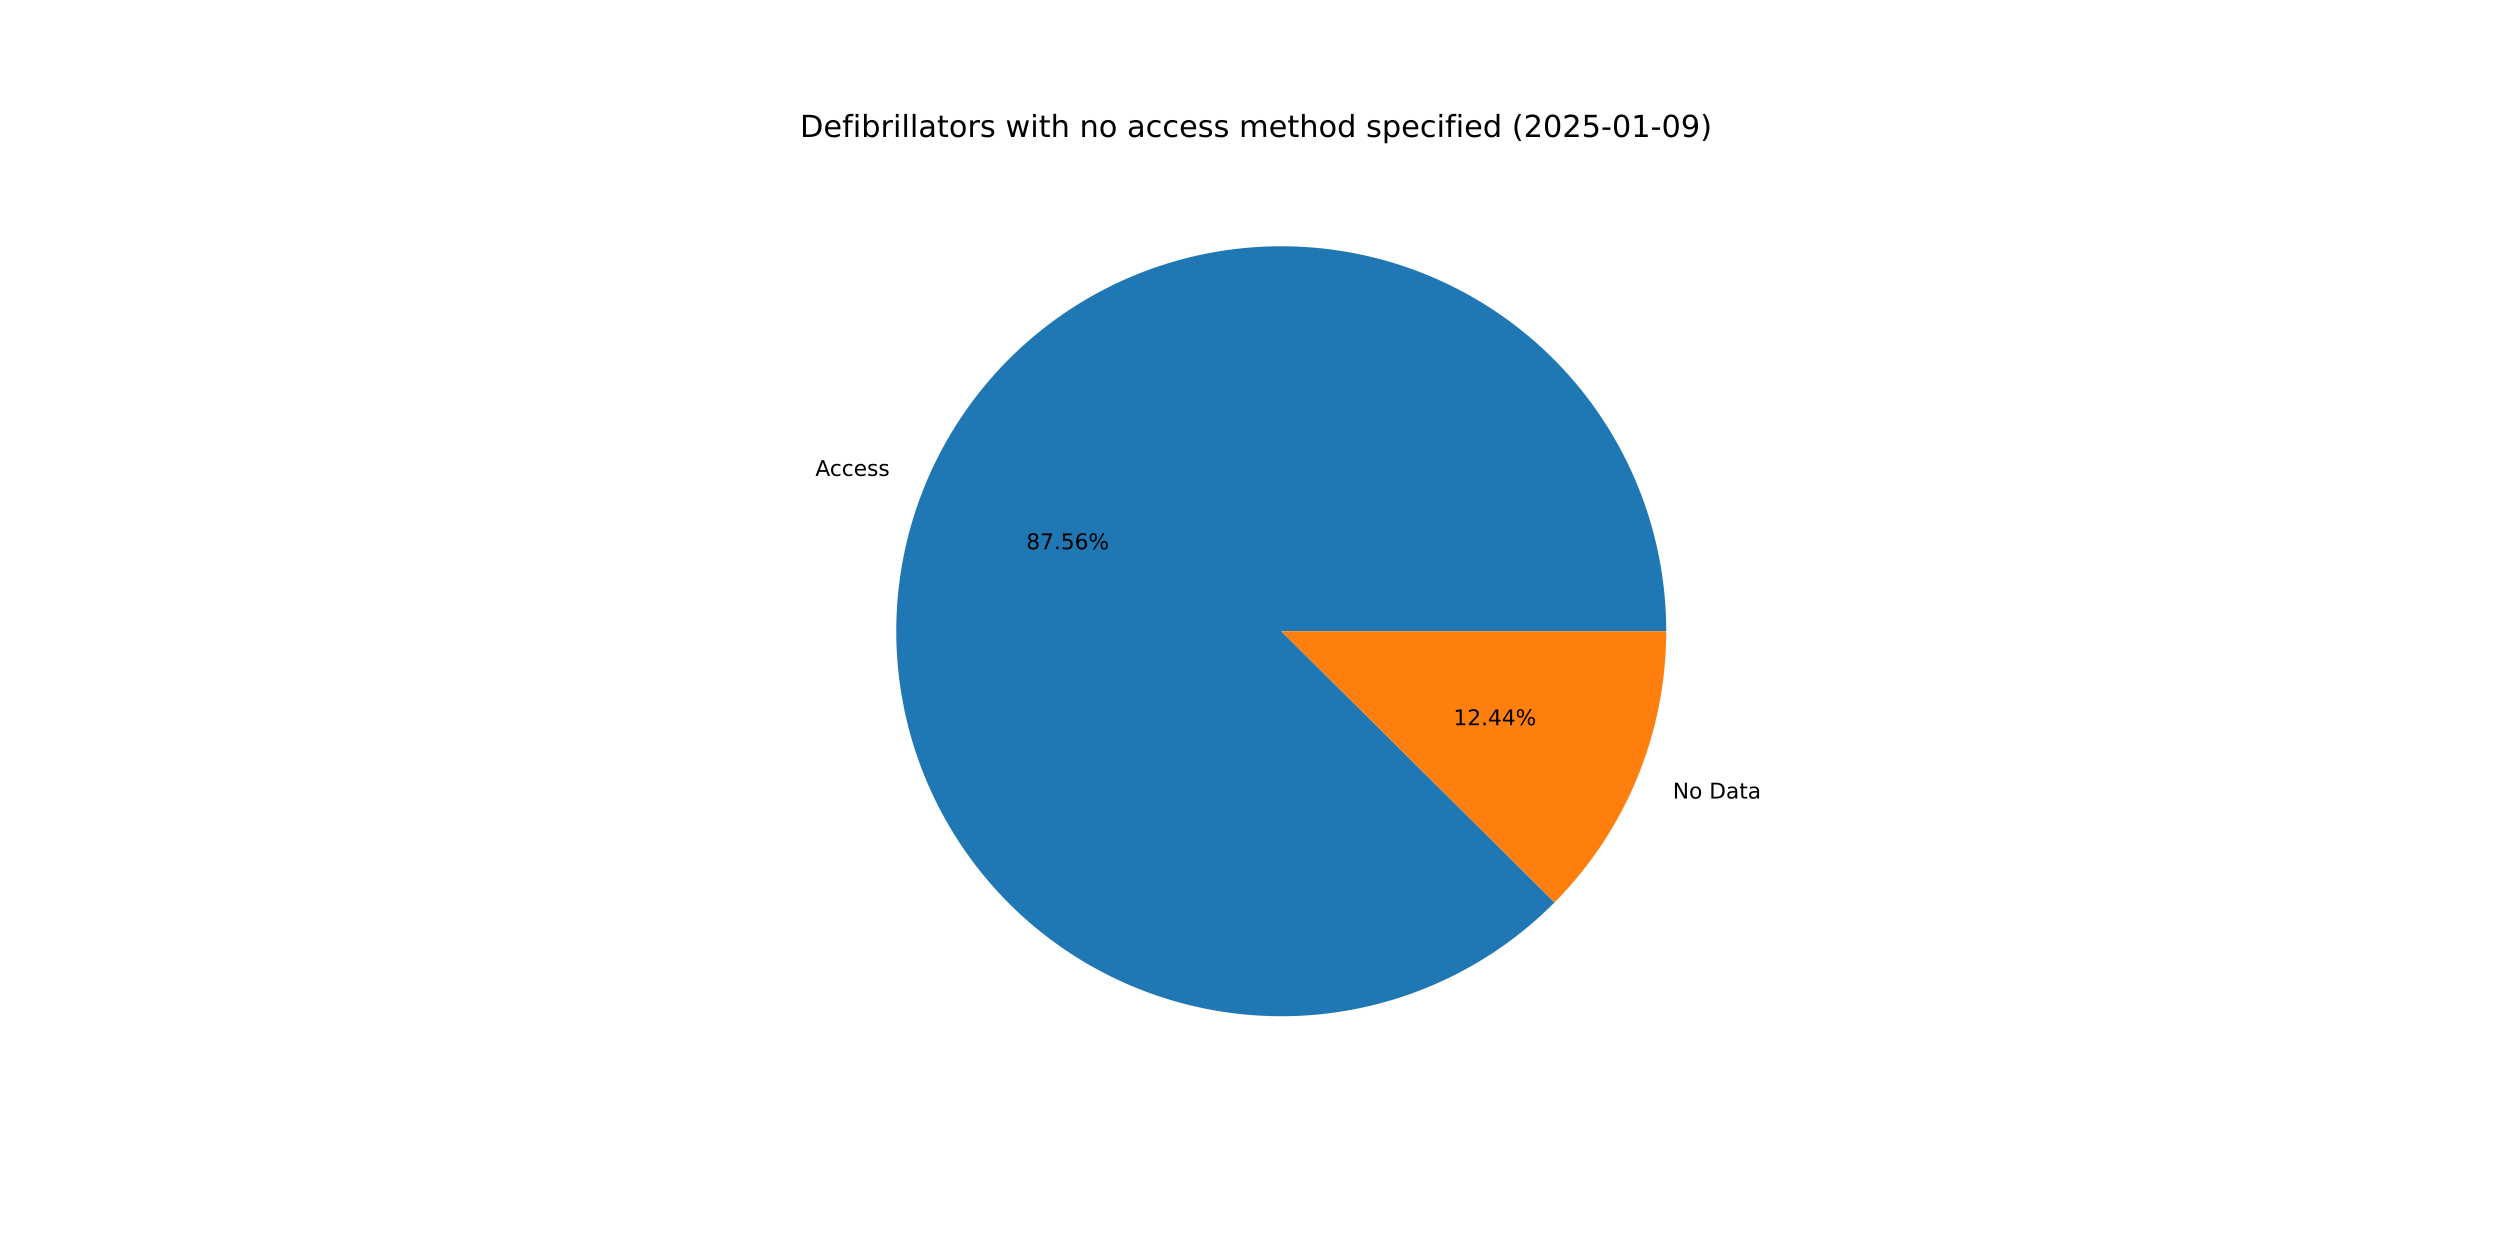
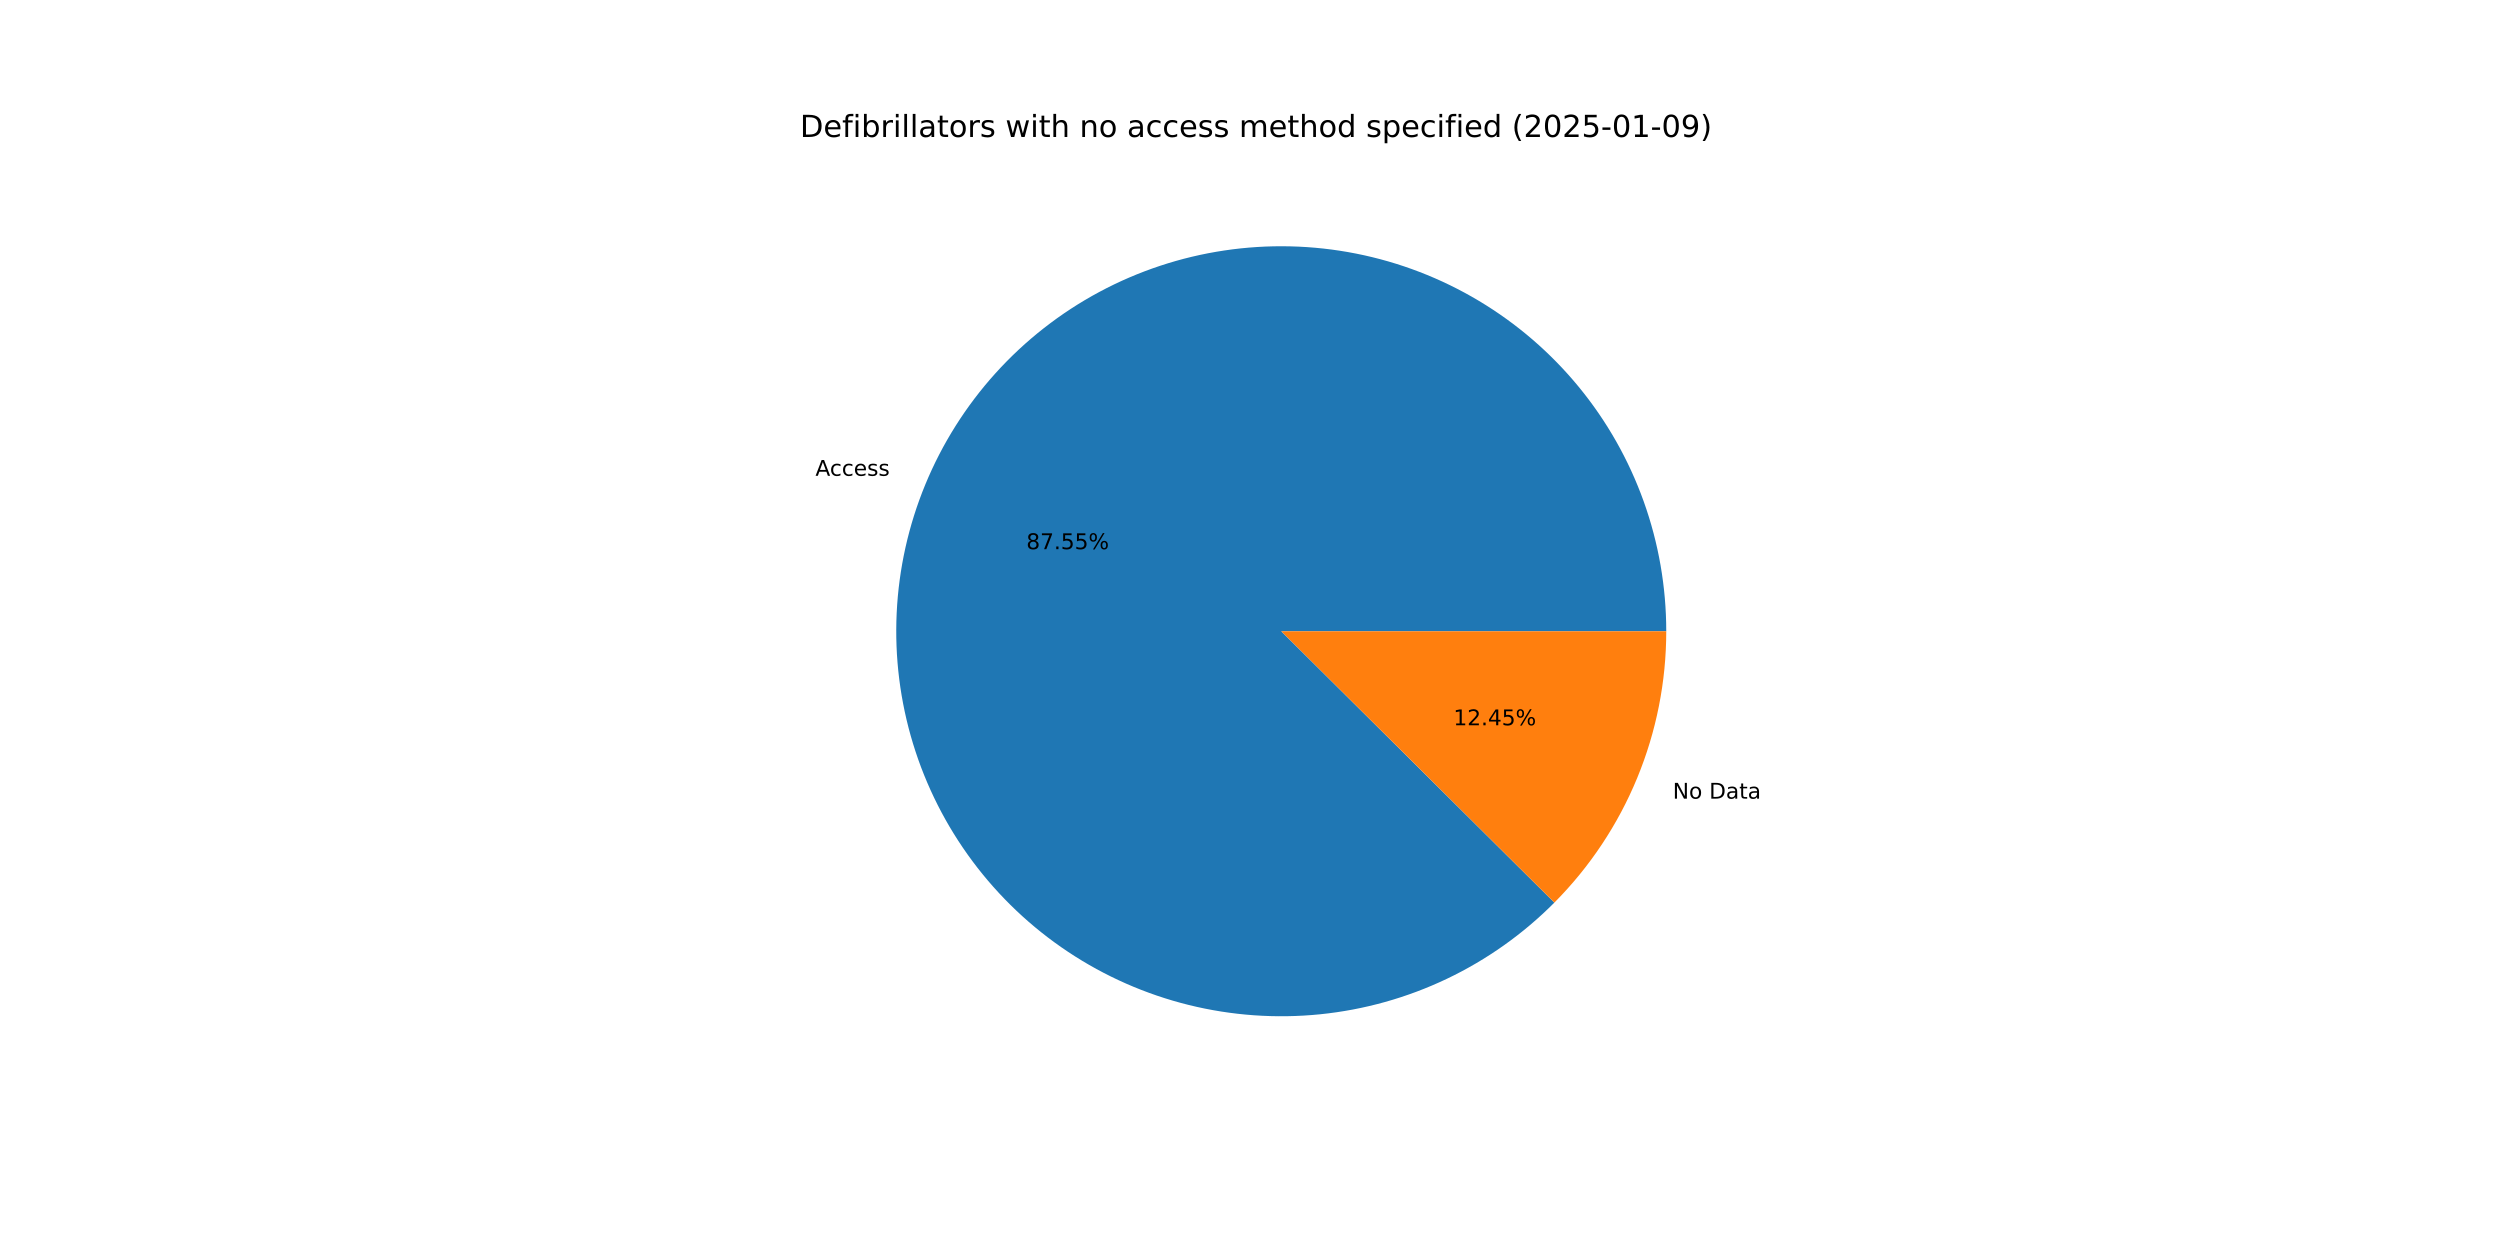
<svg xmlns="http://www.w3.org/2000/svg" xmlns:xlink="http://www.w3.org/1999/xlink" width="1152pt" height="576pt" viewBox="0 0 1152 576" version="1.1">
  <defs>
    <style type="text/css">*{stroke-linejoin: round; stroke-linecap: butt}</style>
  </defs>
  <g id="figure_1">
    <g id="patch_1">
      <path d="M 0 576  L 1152 576  L 1152 0  L 0 0  z " style="fill: #ffffff" />
    </g>
    <g id="axes_1">
      <g id="patch_2">
-         <path d="M 767.808 290.88  C 767.808 270.496 764.295 250.263 757.423 231.072  C 750.551 211.882 740.423 194.018 727.484 178.267  C 714.544 162.516 698.987 149.112 681.495 138.646  C 664.003 128.179 644.838 120.805 624.842 116.847  C 604.845 112.89 584.316 112.408 564.156 115.424  C 543.996 118.439 524.506 124.907 506.543 134.542  C 488.579 144.177 472.41 156.837 458.747 171.964  C 445.084 187.091 434.129 204.46 426.365 223.307  C 418.601 242.155 414.143 262.201 413.187 282.562  C 412.231 302.924 414.792 323.299 420.757 342.791  C 426.721 362.283 436.001 380.602 448.187 396.942  C 460.374 413.282 475.286 427.401 492.268 438.676  C 509.249 449.951 528.048 458.216 547.837 463.107  C 567.626 467.997 588.11 469.441 608.389 467.374  C 628.668 465.307 648.44 459.76 666.835 450.978  C 685.231 442.195 701.975 430.308 716.333 415.838  L 590.4 290.88  z " style="fill: #1f77b4" />
+         <path d="M 767.808 290.88  C 767.808 270.498 764.296 250.268 757.425 231.079  C 750.555 211.89 740.429 194.028 727.493 178.278  C 714.556 162.528 699.002 149.124 681.514 138.657  C 664.025 128.189 644.863 120.813 624.87 116.853  C 604.876 112.893 584.349 112.408 564.191 115.419  C 544.033 118.43 524.544 124.892 506.581 134.522  C 488.617 144.151 472.447 156.805 458.781 171.926  C 445.115 187.048 434.156 204.411 426.387 223.254  C 418.617 242.097 414.153 262.139 413.19 282.498  C 412.227 302.857 414.78 323.23 420.736 342.722  C 426.692 362.214 435.962 380.535 448.14 396.879  C 460.318 413.222 475.222 427.346 492.196 438.628  C 509.17 449.911 527.962 458.184 547.746 463.084  C 567.53 467.984 588.011 469.439 608.289 467.384  C 628.567 465.329 648.34 459.794 666.738 451.024  C 685.136 442.254 701.887 430.378 716.252 415.92  L 590.4 290.88  z " style="fill: #1f77b4" />
      </g>
      <g id="patch_3">
-         <path d="M 716.333 415.838  C 732.661 399.383 745.606 379.886 754.435 358.452  C 763.265 337.019 767.808 314.061 767.808 290.88  L 590.4 290.88  z " style="fill: #ff7f0e" />
+         <path d="M 716.252 415.92  C 732.604 399.461 745.57 379.954 754.413 358.506  C 763.257 337.057 767.808 314.08 767.808 290.88  L 590.4 290.88  z " style="fill: #ff7f0e" />
      </g>
      <g id="matplotlib.axis_1" />
      <g id="matplotlib.axis_2" />
      <g id="text_1">
-         <g transform="translate(375.7269 219.3096) scale(0.1 -0.1)">
+         <g transform="translate(375.751 219.2511) scale(0.1 -0.1)">
          <defs>
            <path id="DejaVuSans-41" d="M 2188 4044  L 1331 1722  L 3047 1722  L 2188 4044  z M 1831 4666  L 2547 4666  L 4325 0  L 3669 0  L 3244 1197  L 1141 1197  L 716 0  L 50 0  L 1831 4666  z " transform="scale(0.015625)" />
            <path id="DejaVuSans-63" d="M 3122 3366  L 3122 2828  Q 2878 2963 2633 3030  Q 2388 3097 2138 3097  Q 1578 3097 1268 2742  Q 959 2388 959 1747  Q 959 1106 1268 751  Q 1578 397 2138 397  Q 2388 397 2633 464  Q 2878 531 3122 666  L 3122 134  Q 2881 22 2623 -34  Q 2366 -91 2075 -91  Q 1284 -91 818 406  Q 353 903 353 1747  Q 353 2603 823 3093  Q 1294 3584 2113 3584  Q 2378 3584 2631 3529  Q 2884 3475 3122 3366  z " transform="scale(0.015625)" />
            <path id="DejaVuSans-65" d="M 3597 1894  L 3597 1613  L 953 1613  Q 991 1019 1311 708  Q 1631 397 2203 397  Q 2534 397 2845 478  Q 3156 559 3463 722  L 3463 178  Q 3153 47 2828 -22  Q 2503 -91 2169 -91  Q 1331 -91 842 396  Q 353 884 353 1716  Q 353 2575 817 3079  Q 1281 3584 2069 3584  Q 2775 3584 3186 3129  Q 3597 2675 3597 1894  z M 3022 2063  Q 3016 2534 2758 2815  Q 2500 3097 2075 3097  Q 1594 3097 1305 2825  Q 1016 2553 972 2059  L 3022 2063  z " transform="scale(0.015625)" />
            <path id="DejaVuSans-73" d="M 2834 3397  L 2834 2853  Q 2591 2978 2328 3040  Q 2066 3103 1784 3103  Q 1356 3103 1142 2972  Q 928 2841 928 2578  Q 928 2378 1081 2264  Q 1234 2150 1697 2047  L 1894 2003  Q 2506 1872 2764 1633  Q 3022 1394 3022 966  Q 3022 478 2636 193  Q 2250 -91 1575 -91  Q 1294 -91 989 -36  Q 684 19 347 128  L 347 722  Q 666 556 975 473  Q 1284 391 1588 391  Q 1994 391 2212 530  Q 2431 669 2431 922  Q 2431 1156 2273 1281  Q 2116 1406 1581 1522  L 1381 1569  Q 847 1681 609 1914  Q 372 2147 372 2553  Q 372 3047 722 3315  Q 1072 3584 1716 3584  Q 2034 3584 2315 3537  Q 2597 3491 2834 3397  z " transform="scale(0.015625)" />
          </defs>
          <use xlink:href="#DejaVuSans-41" />
          <use xlink:href="#DejaVuSans-63" x="66.658" />
          <use xlink:href="#DejaVuSans-63" x="121.639" />
          <use xlink:href="#DejaVuSans-65" x="176.619" />
          <use xlink:href="#DejaVuSans-73" x="238.143" />
          <use xlink:href="#DejaVuSans-73" x="290.242" />
        </g>
      </g>
      <g id="text_2">
-         <g transform="translate(472.914 253.0959) scale(0.1 -0.1)">
+         <g transform="translate(472.9272 253.064) scale(0.1 -0.1)">
          <defs>
            <path id="DejaVuSans-38" d="M 2034 2216  Q 1584 2216 1326 1975  Q 1069 1734 1069 1313  Q 1069 891 1326 650  Q 1584 409 2034 409  Q 2484 409 2743 651  Q 3003 894 3003 1313  Q 3003 1734 2745 1975  Q 2488 2216 2034 2216  z M 1403 2484  Q 997 2584 770 2862  Q 544 3141 544 3541  Q 544 4100 942 4425  Q 1341 4750 2034 4750  Q 2731 4750 3128 4425  Q 3525 4100 3525 3541  Q 3525 3141 3298 2862  Q 3072 2584 2669 2484  Q 3125 2378 3379 2068  Q 3634 1759 3634 1313  Q 3634 634 3220 271  Q 2806 -91 2034 -91  Q 1263 -91 848 271  Q 434 634 434 1313  Q 434 1759 690 2068  Q 947 2378 1403 2484  z M 1172 3481  Q 1172 3119 1398 2916  Q 1625 2713 2034 2713  Q 2441 2713 2670 2916  Q 2900 3119 2900 3481  Q 2900 3844 2670 4047  Q 2441 4250 2034 4250  Q 1625 4250 1398 4047  Q 1172 3844 1172 3481  z " transform="scale(0.015625)" />
            <path id="DejaVuSans-37" d="M 525 4666  L 3525 4666  L 3525 4397  L 1831 0  L 1172 0  L 2766 4134  L 525 4134  L 525 4666  z " transform="scale(0.015625)" />
            <path id="DejaVuSans-2e" d="M 684 794  L 1344 794  L 1344 0  L 684 0  L 684 794  z " transform="scale(0.015625)" />
            <path id="DejaVuSans-35" d="M 691 4666  L 3169 4666  L 3169 4134  L 1269 4134  L 1269 2991  Q 1406 3038 1543 3061  Q 1681 3084 1819 3084  Q 2600 3084 3056 2656  Q 3513 2228 3513 1497  Q 3513 744 3044 326  Q 2575 -91 1722 -91  Q 1428 -91 1123 -41  Q 819 9 494 109  L 494 744  Q 775 591 1075 516  Q 1375 441 1709 441  Q 2250 441 2565 725  Q 2881 1009 2881 1497  Q 2881 1984 2565 2268  Q 2250 2553 1709 2553  Q 1456 2553 1204 2497  Q 953 2441 691 2322  L 691 4666  z " transform="scale(0.015625)" />
-             <path id="DejaVuSans-36" d="M 2113 2584  Q 1688 2584 1439 2293  Q 1191 2003 1191 1497  Q 1191 994 1439 701  Q 1688 409 2113 409  Q 2538 409 2786 701  Q 3034 994 3034 1497  Q 3034 2003 2786 2293  Q 2538 2584 2113 2584  z M 3366 4563  L 3366 3988  Q 3128 4100 2886 4159  Q 2644 4219 2406 4219  Q 1781 4219 1451 3797  Q 1122 3375 1075 2522  Q 1259 2794 1537 2939  Q 1816 3084 2150 3084  Q 2853 3084 3261 2657  Q 3669 2231 3669 1497  Q 3669 778 3244 343  Q 2819 -91 2113 -91  Q 1303 -91 875 529  Q 447 1150 447 2328  Q 447 3434 972 4092  Q 1497 4750 2381 4750  Q 2619 4750 2861 4703  Q 3103 4656 3366 4563  z " transform="scale(0.015625)" />
            <path id="DejaVuSans-25" d="M 4653 2053  Q 4381 2053 4226 1822  Q 4072 1591 4072 1178  Q 4072 772 4226 539  Q 4381 306 4653 306  Q 4919 306 5073 539  Q 5228 772 5228 1178  Q 5228 1588 5073 1820  Q 4919 2053 4653 2053  z M 4653 2450  Q 5147 2450 5437 2106  Q 5728 1763 5728 1178  Q 5728 594 5436 251  Q 5144 -91 4653 -91  Q 4153 -91 3862 251  Q 3572 594 3572 1178  Q 3572 1766 3864 2108  Q 4156 2450 4653 2450  z M 1428 4353  Q 1159 4353 1004 4120  Q 850 3888 850 3481  Q 850 3069 1003 2837  Q 1156 2606 1428 2606  Q 1700 2606 1854 2837  Q 2009 3069 2009 3481  Q 2009 3884 1853 4118  Q 1697 4353 1428 4353  z M 4250 4750  L 4750 4750  L 1831 -91  L 1331 -91  L 4250 4750  z M 1428 4750  Q 1922 4750 2215 4408  Q 2509 4066 2509 3481  Q 2509 2891 2217 2550  Q 1925 2209 1428 2209  Q 931 2209 642 2551  Q 353 2894 353 3481  Q 353 4063 643 4406  Q 934 4750 1428 4750  z " transform="scale(0.015625)" />
          </defs>
          <use xlink:href="#DejaVuSans-38" />
          <use xlink:href="#DejaVuSans-37" x="63.623" />
          <use xlink:href="#DejaVuSans-2e" x="127.246" />
          <use xlink:href="#DejaVuSans-35" x="159.033" />
-           <use xlink:href="#DejaVuSans-36" x="222.656" />
+           <use xlink:href="#DejaVuSans-35" x="222.656" />
          <use xlink:href="#DejaVuSans-25" x="286.279" />
        </g>
      </g>
      <g id="text_3">
-         <g transform="translate(770.8388 367.9691) scale(0.1 -0.1)">
+         <g transform="translate(770.8146 368.0276) scale(0.1 -0.1)">
          <defs>
            <path id="DejaVuSans-4e" d="M 628 4666  L 1478 4666  L 3547 763  L 3547 4666  L 4159 4666  L 4159 0  L 3309 0  L 1241 3903  L 1241 0  L 628 0  L 628 4666  z " transform="scale(0.015625)" />
            <path id="DejaVuSans-6f" d="M 1959 3097  Q 1497 3097 1228 2736  Q 959 2375 959 1747  Q 959 1119 1226 758  Q 1494 397 1959 397  Q 2419 397 2687 759  Q 2956 1122 2956 1747  Q 2956 2369 2687 2733  Q 2419 3097 1959 3097  z M 1959 3584  Q 2709 3584 3137 3096  Q 3566 2609 3566 1747  Q 3566 888 3137 398  Q 2709 -91 1959 -91  Q 1206 -91 779 398  Q 353 888 353 1747  Q 353 2609 779 3096  Q 1206 3584 1959 3584  z " transform="scale(0.015625)" />
            <path id="DejaVuSans-20" transform="scale(0.015625)" />
            <path id="DejaVuSans-44" d="M 1259 4147  L 1259 519  L 2022 519  Q 2988 519 3436 956  Q 3884 1394 3884 2338  Q 3884 3275 3436 3711  Q 2988 4147 2022 4147  L 1259 4147  z M 628 4666  L 1925 4666  Q 3281 4666 3915 4102  Q 4550 3538 4550 2338  Q 4550 1131 3912 565  Q 3275 0 1925 0  L 628 0  L 628 4666  z " transform="scale(0.015625)" />
            <path id="DejaVuSans-61" d="M 2194 1759  Q 1497 1759 1228 1600  Q 959 1441 959 1056  Q 959 750 1161 570  Q 1363 391 1709 391  Q 2188 391 2477 730  Q 2766 1069 2766 1631  L 2766 1759  L 2194 1759  z M 3341 1997  L 3341 0  L 2766 0  L 2766 531  Q 2569 213 2275 61  Q 1981 -91 1556 -91  Q 1019 -91 701 211  Q 384 513 384 1019  Q 384 1609 779 1909  Q 1175 2209 1959 2209  L 2766 2209  L 2766 2266  Q 2766 2663 2505 2880  Q 2244 3097 1772 3097  Q 1472 3097 1187 3025  Q 903 2953 641 2809  L 641 3341  Q 956 3463 1253 3523  Q 1550 3584 1831 3584  Q 2591 3584 2966 3190  Q 3341 2797 3341 1997  z " transform="scale(0.015625)" />
            <path id="DejaVuSans-74" d="M 1172 4494  L 1172 3500  L 2356 3500  L 2356 3053  L 1172 3053  L 1172 1153  Q 1172 725 1289 603  Q 1406 481 1766 481  L 2356 481  L 2356 0  L 1766 0  Q 1100 0 847 248  Q 594 497 594 1153  L 594 3053  L 172 3053  L 172 3500  L 594 3500  L 594 4494  L 1172 4494  z " transform="scale(0.015625)" />
          </defs>
          <use xlink:href="#DejaVuSans-4e" />
          <use xlink:href="#DejaVuSans-6f" x="74.805" />
          <use xlink:href="#DejaVuSans-20" x="135.986" />
          <use xlink:href="#DejaVuSans-44" x="167.773" />
          <use xlink:href="#DejaVuSans-61" x="244.775" />
          <use xlink:href="#DejaVuSans-74" x="306.055" />
          <use xlink:href="#DejaVuSans-61" x="345.264" />
        </g>
      </g>
      <g id="text_4">
-         <g transform="translate(669.7563 334.1829) scale(0.1 -0.1)">
+         <g transform="translate(669.7431 334.2148) scale(0.1 -0.1)">
          <defs>
            <path id="DejaVuSans-31" d="M 794 531  L 1825 531  L 1825 4091  L 703 3866  L 703 4441  L 1819 4666  L 2450 4666  L 2450 531  L 3481 531  L 3481 0  L 794 0  L 794 531  z " transform="scale(0.015625)" />
            <path id="DejaVuSans-32" d="M 1228 531  L 3431 531  L 3431 0  L 469 0  L 469 531  Q 828 903 1448 1529  Q 2069 2156 2228 2338  Q 2531 2678 2651 2914  Q 2772 3150 2772 3378  Q 2772 3750 2511 3984  Q 2250 4219 1831 4219  Q 1534 4219 1204 4116  Q 875 4013 500 3803  L 500 4441  Q 881 4594 1212 4672  Q 1544 4750 1819 4750  Q 2544 4750 2975 4387  Q 3406 4025 3406 3419  Q 3406 3131 3298 2873  Q 3191 2616 2906 2266  Q 2828 2175 2409 1742  Q 1991 1309 1228 531  z " transform="scale(0.015625)" />
            <path id="DejaVuSans-34" d="M 2419 4116  L 825 1625  L 2419 1625  L 2419 4116  z M 2253 4666  L 3047 4666  L 3047 1625  L 3713 1625  L 3713 1100  L 3047 1100  L 3047 0  L 2419 0  L 2419 1100  L 313 1100  L 313 1709  L 2253 4666  z " transform="scale(0.015625)" />
          </defs>
          <use xlink:href="#DejaVuSans-31" />
          <use xlink:href="#DejaVuSans-32" x="63.623" />
          <use xlink:href="#DejaVuSans-2e" x="127.246" />
          <use xlink:href="#DejaVuSans-34" x="159.033" />
-           <use xlink:href="#DejaVuSans-34" x="222.656" />
+           <use xlink:href="#DejaVuSans-35" x="222.656" />
          <use xlink:href="#DejaVuSans-25" x="286.279" />
        </g>
      </g>
      <g id="text_5">
        <g transform="translate(368.64 63.12) scale(0.14 -0.14)">
          <defs>
            <path id="DejaVuSans-66" d="M 2375 4863  L 2375 4384  L 1825 4384  Q 1516 4384 1395 4259  Q 1275 4134 1275 3809  L 1275 3500  L 2222 3500  L 2222 3053  L 1275 3053  L 1275 0  L 697 0  L 697 3053  L 147 3053  L 147 3500  L 697 3500  L 697 3744  Q 697 4328 969 4595  Q 1241 4863 1831 4863  L 2375 4863  z " transform="scale(0.015625)" />
            <path id="DejaVuSans-69" d="M 603 3500  L 1178 3500  L 1178 0  L 603 0  L 603 3500  z M 603 4863  L 1178 4863  L 1178 4134  L 603 4134  L 603 4863  z " transform="scale(0.015625)" />
            <path id="DejaVuSans-62" d="M 3116 1747  Q 3116 2381 2855 2742  Q 2594 3103 2138 3103  Q 1681 3103 1420 2742  Q 1159 2381 1159 1747  Q 1159 1113 1420 752  Q 1681 391 2138 391  Q 2594 391 2855 752  Q 3116 1113 3116 1747  z M 1159 2969  Q 1341 3281 1617 3432  Q 1894 3584 2278 3584  Q 2916 3584 3314 3078  Q 3713 2572 3713 1747  Q 3713 922 3314 415  Q 2916 -91 2278 -91  Q 1894 -91 1617 61  Q 1341 213 1159 525  L 1159 0  L 581 0  L 581 4863  L 1159 4863  L 1159 2969  z " transform="scale(0.015625)" />
            <path id="DejaVuSans-72" d="M 2631 2963  Q 2534 3019 2420 3045  Q 2306 3072 2169 3072  Q 1681 3072 1420 2755  Q 1159 2438 1159 1844  L 1159 0  L 581 0  L 581 3500  L 1159 3500  L 1159 2956  Q 1341 3275 1631 3429  Q 1922 3584 2338 3584  Q 2397 3584 2469 3576  Q 2541 3569 2628 3553  L 2631 2963  z " transform="scale(0.015625)" />
            <path id="DejaVuSans-6c" d="M 603 4863  L 1178 4863  L 1178 0  L 603 0  L 603 4863  z " transform="scale(0.015625)" />
            <path id="DejaVuSans-77" d="M 269 3500  L 844 3500  L 1563 769  L 2278 3500  L 2956 3500  L 3675 769  L 4391 3500  L 4966 3500  L 4050 0  L 3372 0  L 2619 2869  L 1863 0  L 1184 0  L 269 3500  z " transform="scale(0.015625)" />
            <path id="DejaVuSans-68" d="M 3513 2113  L 3513 0  L 2938 0  L 2938 2094  Q 2938 2591 2744 2837  Q 2550 3084 2163 3084  Q 1697 3084 1428 2787  Q 1159 2491 1159 1978  L 1159 0  L 581 0  L 581 4863  L 1159 4863  L 1159 2956  Q 1366 3272 1645 3428  Q 1925 3584 2291 3584  Q 2894 3584 3203 3211  Q 3513 2838 3513 2113  z " transform="scale(0.015625)" />
            <path id="DejaVuSans-6e" d="M 3513 2113  L 3513 0  L 2938 0  L 2938 2094  Q 2938 2591 2744 2837  Q 2550 3084 2163 3084  Q 1697 3084 1428 2787  Q 1159 2491 1159 1978  L 1159 0  L 581 0  L 581 3500  L 1159 3500  L 1159 2956  Q 1366 3272 1645 3428  Q 1925 3584 2291 3584  Q 2894 3584 3203 3211  Q 3513 2838 3513 2113  z " transform="scale(0.015625)" />
            <path id="DejaVuSans-6d" d="M 3328 2828  Q 3544 3216 3844 3400  Q 4144 3584 4550 3584  Q 5097 3584 5394 3201  Q 5691 2819 5691 2113  L 5691 0  L 5113 0  L 5113 2094  Q 5113 2597 4934 2840  Q 4756 3084 4391 3084  Q 3944 3084 3684 2787  Q 3425 2491 3425 1978  L 3425 0  L 2847 0  L 2847 2094  Q 2847 2600 2669 2842  Q 2491 3084 2119 3084  Q 1678 3084 1418 2786  Q 1159 2488 1159 1978  L 1159 0  L 581 0  L 581 3500  L 1159 3500  L 1159 2956  Q 1356 3278 1631 3431  Q 1906 3584 2284 3584  Q 2666 3584 2933 3390  Q 3200 3197 3328 2828  z " transform="scale(0.015625)" />
            <path id="DejaVuSans-64" d="M 2906 2969  L 2906 4863  L 3481 4863  L 3481 0  L 2906 0  L 2906 525  Q 2725 213 2448 61  Q 2172 -91 1784 -91  Q 1150 -91 751 415  Q 353 922 353 1747  Q 353 2572 751 3078  Q 1150 3584 1784 3584  Q 2172 3584 2448 3432  Q 2725 3281 2906 2969  z M 947 1747  Q 947 1113 1208 752  Q 1469 391 1925 391  Q 2381 391 2643 752  Q 2906 1113 2906 1747  Q 2906 2381 2643 2742  Q 2381 3103 1925 3103  Q 1469 3103 1208 2742  Q 947 2381 947 1747  z " transform="scale(0.015625)" />
            <path id="DejaVuSans-70" d="M 1159 525  L 1159 -1331  L 581 -1331  L 581 3500  L 1159 3500  L 1159 2969  Q 1341 3281 1617 3432  Q 1894 3584 2278 3584  Q 2916 3584 3314 3078  Q 3713 2572 3713 1747  Q 3713 922 3314 415  Q 2916 -91 2278 -91  Q 1894 -91 1617 61  Q 1341 213 1159 525  z M 3116 1747  Q 3116 2381 2855 2742  Q 2594 3103 2138 3103  Q 1681 3103 1420 2742  Q 1159 2381 1159 1747  Q 1159 1113 1420 752  Q 1681 391 2138 391  Q 2594 391 2855 752  Q 3116 1113 3116 1747  z " transform="scale(0.015625)" />
            <path id="DejaVuSans-28" d="M 1984 4856  Q 1566 4138 1362 3434  Q 1159 2731 1159 2009  Q 1159 1288 1364 580  Q 1569 -128 1984 -844  L 1484 -844  Q 1016 -109 783 600  Q 550 1309 550 2009  Q 550 2706 781 3412  Q 1013 4119 1484 4856  L 1984 4856  z " transform="scale(0.015625)" />
            <path id="DejaVuSans-30" d="M 2034 4250  Q 1547 4250 1301 3770  Q 1056 3291 1056 2328  Q 1056 1369 1301 889  Q 1547 409 2034 409  Q 2525 409 2770 889  Q 3016 1369 3016 2328  Q 3016 3291 2770 3770  Q 2525 4250 2034 4250  z M 2034 4750  Q 2819 4750 3233 4129  Q 3647 3509 3647 2328  Q 3647 1150 3233 529  Q 2819 -91 2034 -91  Q 1250 -91 836 529  Q 422 1150 422 2328  Q 422 3509 836 4129  Q 1250 4750 2034 4750  z " transform="scale(0.015625)" />
            <path id="DejaVuSans-2d" d="M 313 2009  L 1997 2009  L 1997 1497  L 313 1497  L 313 2009  z " transform="scale(0.015625)" />
            <path id="DejaVuSans-39" d="M 703 97  L 703 672  Q 941 559 1184 500  Q 1428 441 1663 441  Q 2288 441 2617 861  Q 2947 1281 2994 2138  Q 2813 1869 2534 1725  Q 2256 1581 1919 1581  Q 1219 1581 811 2004  Q 403 2428 403 3163  Q 403 3881 828 4315  Q 1253 4750 1959 4750  Q 2769 4750 3195 4129  Q 3622 3509 3622 2328  Q 3622 1225 3098 567  Q 2575 -91 1691 -91  Q 1453 -91 1209 -44  Q 966 3 703 97  z M 1959 2075  Q 2384 2075 2632 2365  Q 2881 2656 2881 3163  Q 2881 3666 2632 3958  Q 2384 4250 1959 4250  Q 1534 4250 1286 3958  Q 1038 3666 1038 3163  Q 1038 2656 1286 2365  Q 1534 2075 1959 2075  z " transform="scale(0.015625)" />
            <path id="DejaVuSans-29" d="M 513 4856  L 1013 4856  Q 1481 4119 1714 3412  Q 1947 2706 1947 2009  Q 1947 1309 1714 600  Q 1481 -109 1013 -844  L 513 -844  Q 928 -128 1133 580  Q 1338 1288 1338 2009  Q 1338 2731 1133 3434  Q 928 4138 513 4856  z " transform="scale(0.015625)" />
          </defs>
          <use xlink:href="#DejaVuSans-44" />
          <use xlink:href="#DejaVuSans-65" x="77.002" />
          <use xlink:href="#DejaVuSans-66" x="138.525" />
          <use xlink:href="#DejaVuSans-69" x="173.73" />
          <use xlink:href="#DejaVuSans-62" x="201.514" />
          <use xlink:href="#DejaVuSans-72" x="264.99" />
          <use xlink:href="#DejaVuSans-69" x="306.104" />
          <use xlink:href="#DejaVuSans-6c" x="333.887" />
          <use xlink:href="#DejaVuSans-6c" x="361.67" />
          <use xlink:href="#DejaVuSans-61" x="389.453" />
          <use xlink:href="#DejaVuSans-74" x="450.732" />
          <use xlink:href="#DejaVuSans-6f" x="489.941" />
          <use xlink:href="#DejaVuSans-72" x="551.123" />
          <use xlink:href="#DejaVuSans-73" x="592.236" />
          <use xlink:href="#DejaVuSans-20" x="644.336" />
          <use xlink:href="#DejaVuSans-77" x="676.123" />
          <use xlink:href="#DejaVuSans-69" x="757.91" />
          <use xlink:href="#DejaVuSans-74" x="785.693" />
          <use xlink:href="#DejaVuSans-68" x="824.902" />
          <use xlink:href="#DejaVuSans-20" x="888.281" />
          <use xlink:href="#DejaVuSans-6e" x="920.068" />
          <use xlink:href="#DejaVuSans-6f" x="983.447" />
          <use xlink:href="#DejaVuSans-20" x="1044.629" />
          <use xlink:href="#DejaVuSans-61" x="1076.416" />
          <use xlink:href="#DejaVuSans-63" x="1137.695" />
          <use xlink:href="#DejaVuSans-63" x="1192.676" />
          <use xlink:href="#DejaVuSans-65" x="1247.656" />
          <use xlink:href="#DejaVuSans-73" x="1309.18" />
          <use xlink:href="#DejaVuSans-73" x="1361.279" />
          <use xlink:href="#DejaVuSans-20" x="1413.379" />
          <use xlink:href="#DejaVuSans-6d" x="1445.166" />
          <use xlink:href="#DejaVuSans-65" x="1542.578" />
          <use xlink:href="#DejaVuSans-74" x="1604.102" />
          <use xlink:href="#DejaVuSans-68" x="1643.311" />
          <use xlink:href="#DejaVuSans-6f" x="1706.689" />
          <use xlink:href="#DejaVuSans-64" x="1767.871" />
          <use xlink:href="#DejaVuSans-20" x="1831.348" />
          <use xlink:href="#DejaVuSans-73" x="1863.135" />
          <use xlink:href="#DejaVuSans-70" x="1915.234" />
          <use xlink:href="#DejaVuSans-65" x="1978.711" />
          <use xlink:href="#DejaVuSans-63" x="2040.234" />
          <use xlink:href="#DejaVuSans-69" x="2095.215" />
          <use xlink:href="#DejaVuSans-66" x="2122.998" />
          <use xlink:href="#DejaVuSans-69" x="2158.203" />
          <use xlink:href="#DejaVuSans-65" x="2185.986" />
          <use xlink:href="#DejaVuSans-64" x="2247.51" />
          <use xlink:href="#DejaVuSans-20" x="2310.986" />
          <use xlink:href="#DejaVuSans-28" x="2342.773" />
          <use xlink:href="#DejaVuSans-32" x="2381.787" />
          <use xlink:href="#DejaVuSans-30" x="2445.41" />
          <use xlink:href="#DejaVuSans-32" x="2509.033" />
          <use xlink:href="#DejaVuSans-35" x="2572.656" />
          <use xlink:href="#DejaVuSans-2d" x="2636.279" />
          <use xlink:href="#DejaVuSans-30" x="2672.363" />
          <use xlink:href="#DejaVuSans-31" x="2735.986" />
          <use xlink:href="#DejaVuSans-2d" x="2799.609" />
          <use xlink:href="#DejaVuSans-30" x="2835.693" />
          <use xlink:href="#DejaVuSans-39" x="2899.316" />
          <use xlink:href="#DejaVuSans-29" x="2962.939" />
        </g>
      </g>
    </g>
  </g>
</svg>
